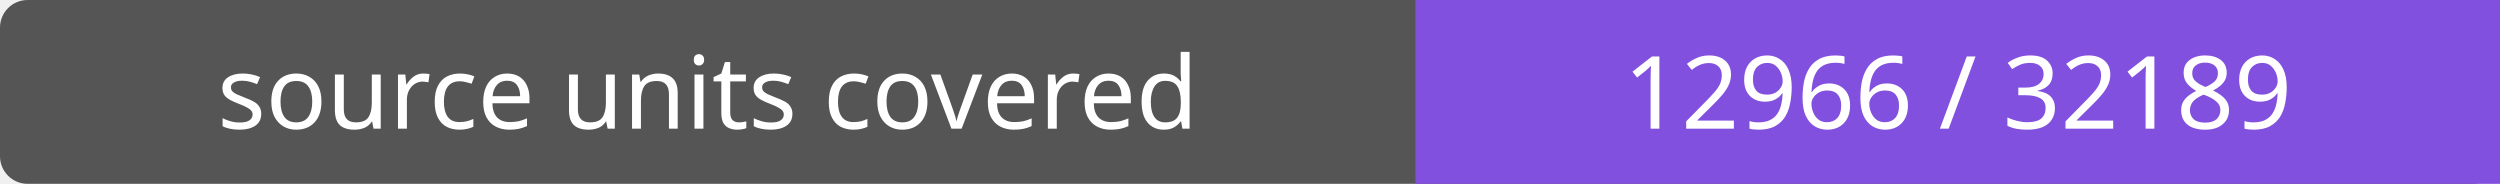
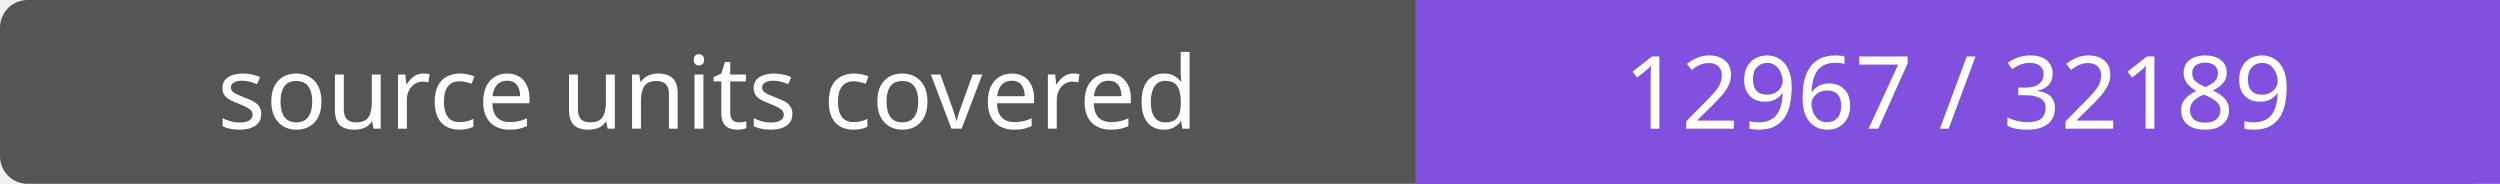
- <svg xmlns="http://www.w3.org/2000/svg" width="272" height="20" role="img" aria-label="source units covered: 12966 / 32189">
+ <svg xmlns="http://www.w3.org/2000/svg" width="272" height="20" role="img" aria-label="source units covered: 12967 / 32189">
  <rect width="272" height="20" rx="3" fill="#555" />
  <path fill="#8250df" d="M154 0h118v20H154z" />
  <g fill="#fff" text-anchor="middle" font-family="Verdana,sans-serif" font-size="11">
    <text x="77.0" y="14">source units covered</text>
-     <text x="213.0" y="14">12966 / 32189</text>
+     <text x="213.0" y="14">12967 / 32189</text>
  </g>
</svg>
